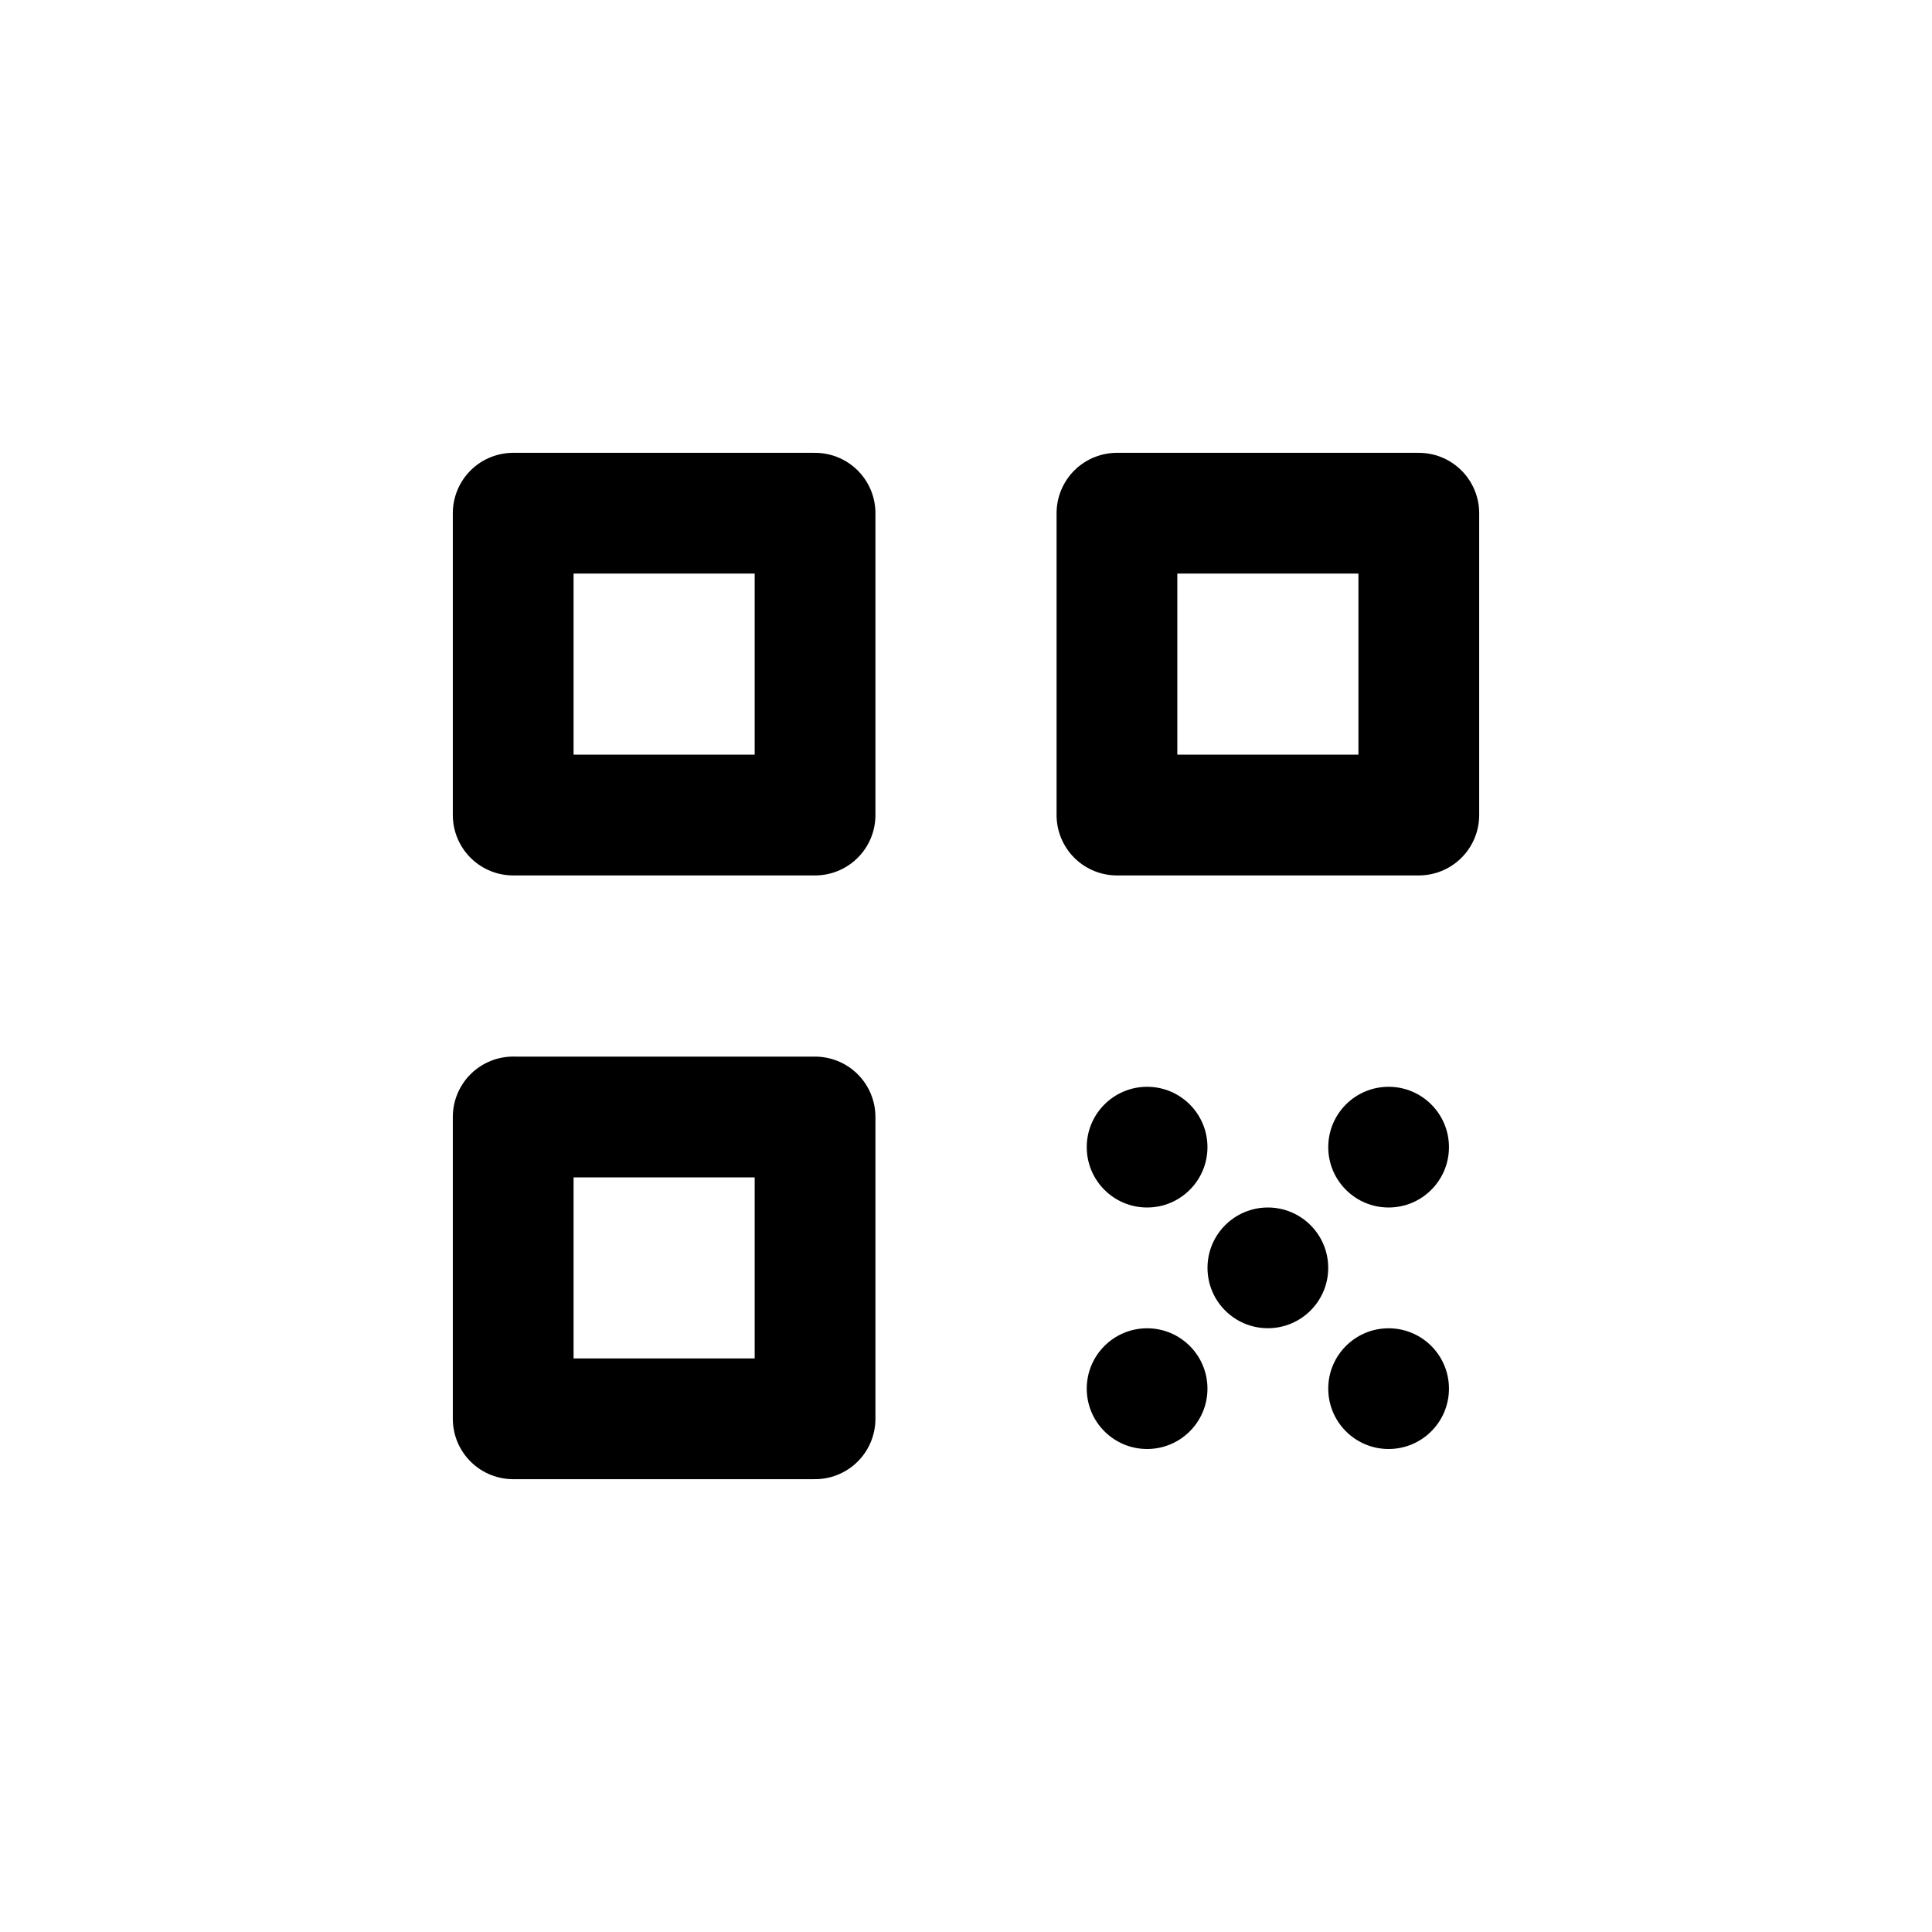
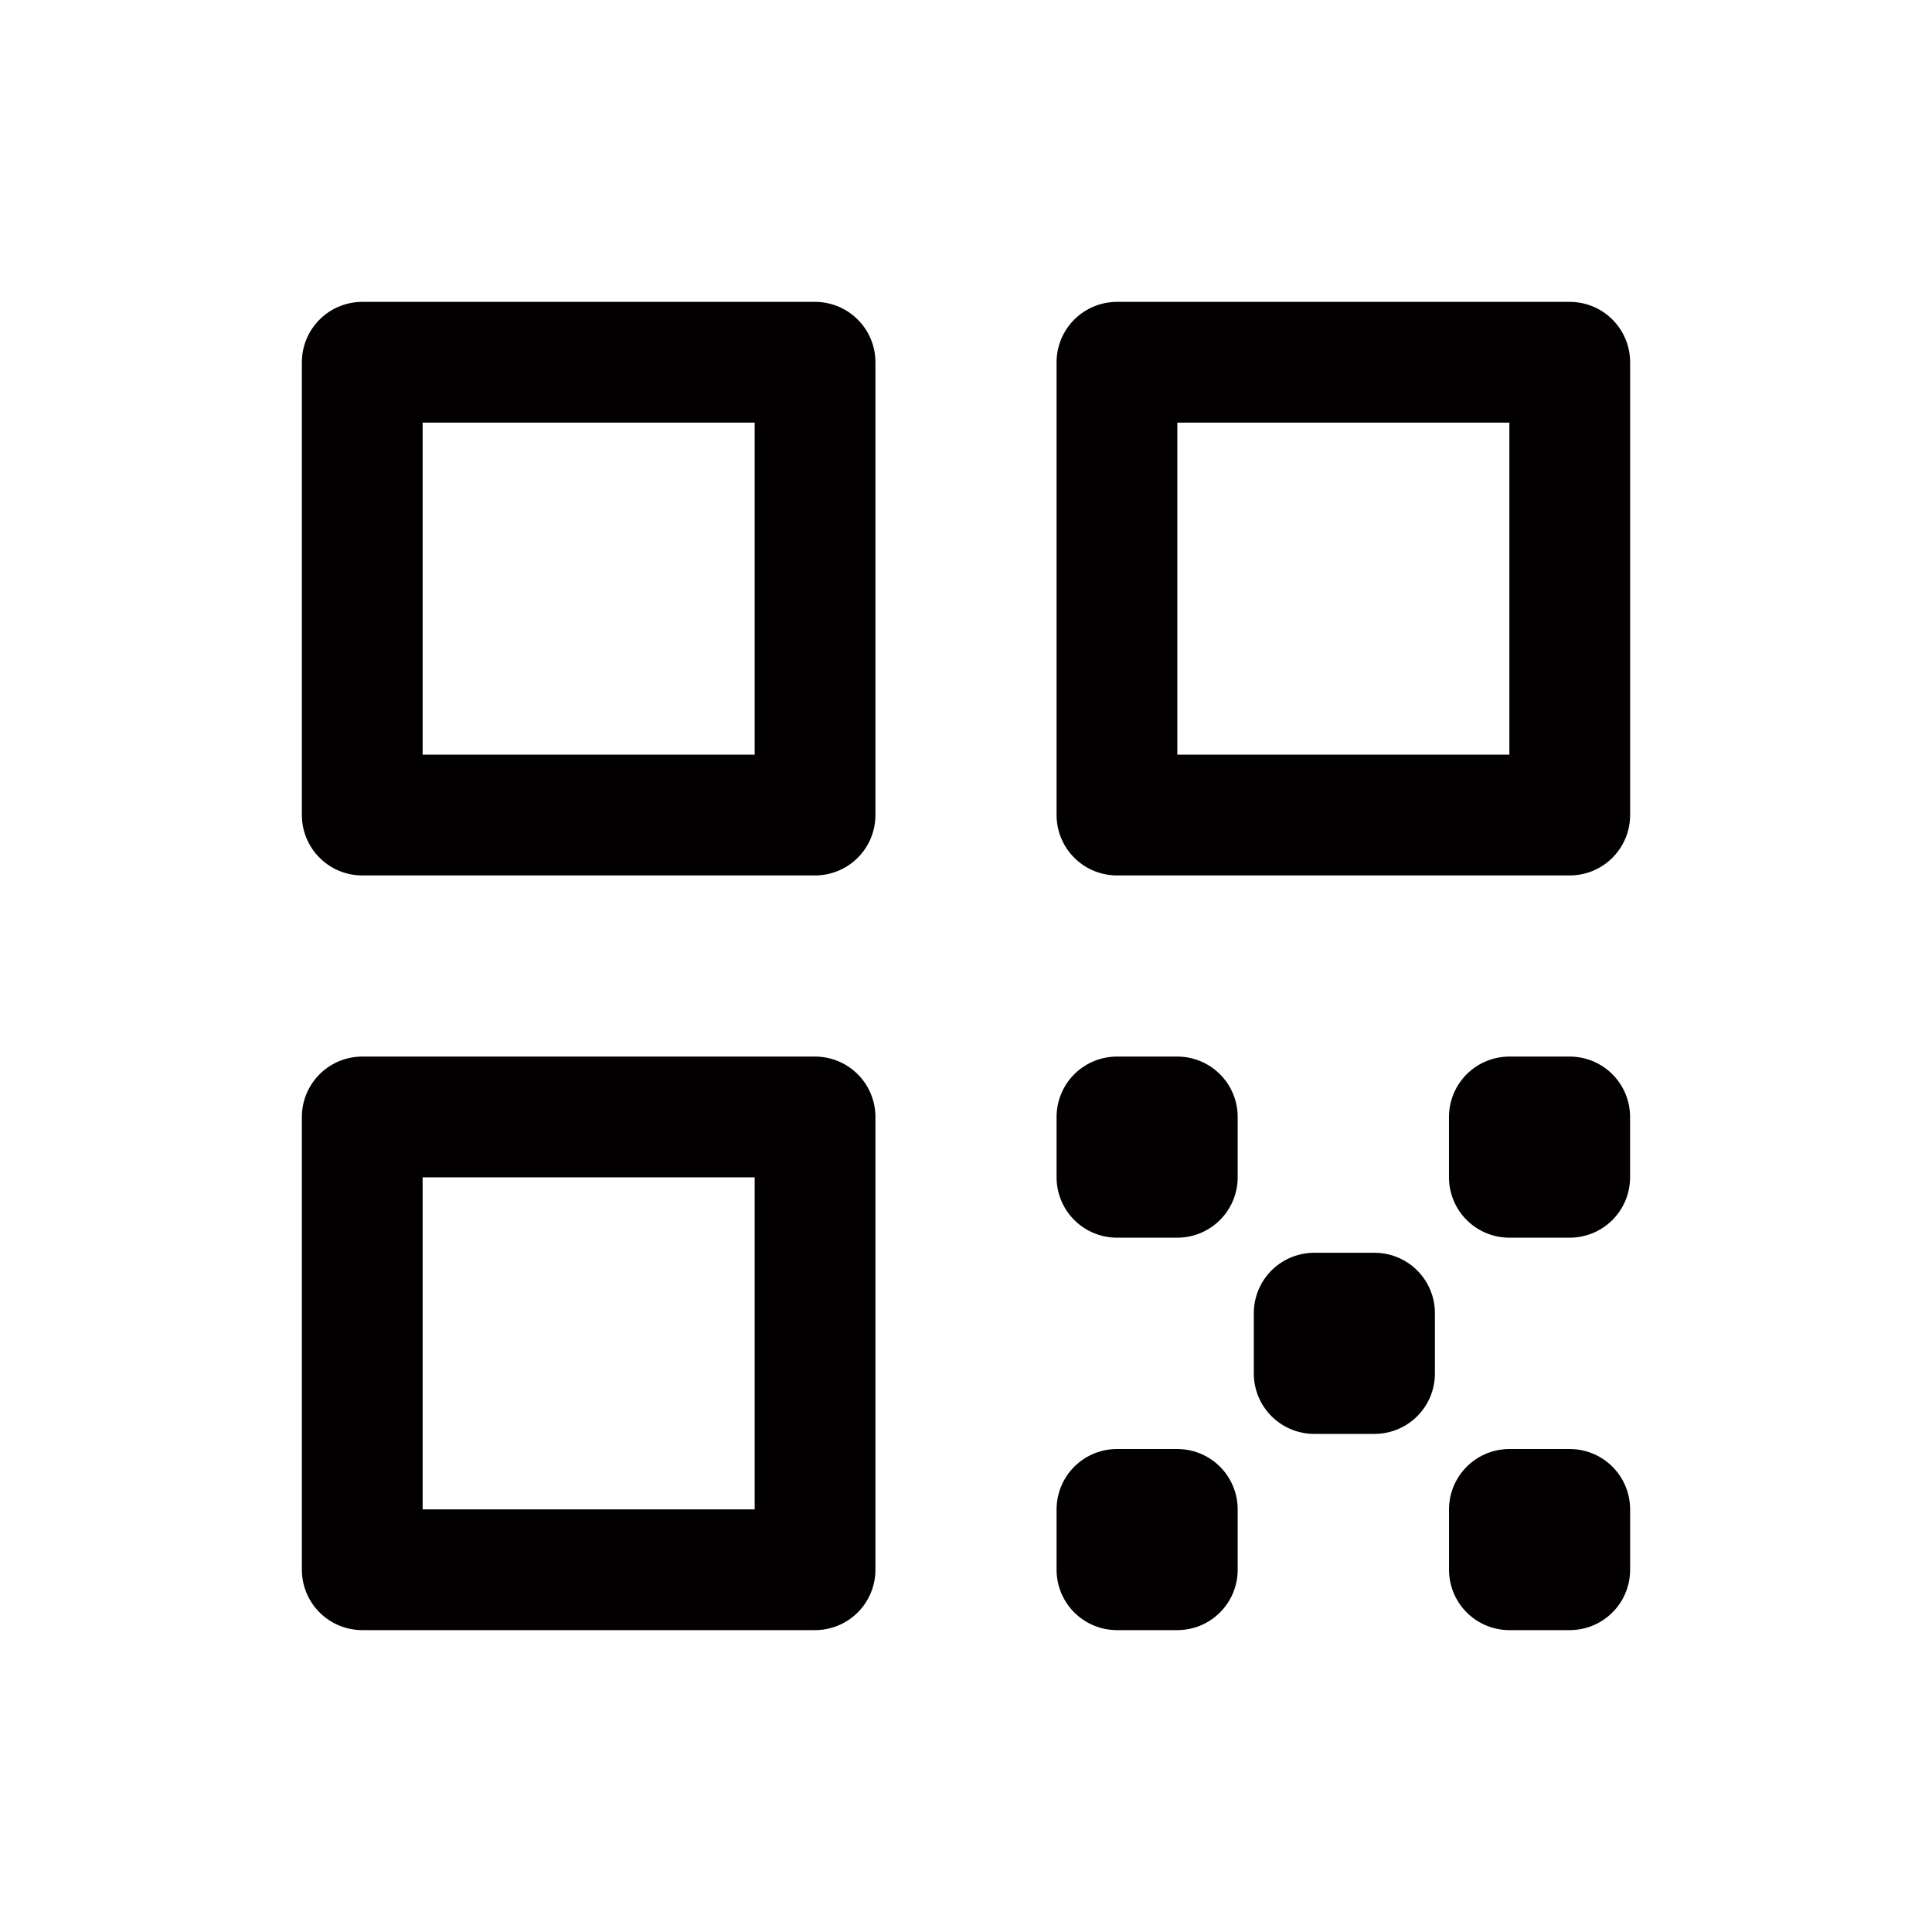
<svg xmlns="http://www.w3.org/2000/svg" width="192" height="192" viewBox="0 0 50.8 50.8">
-   <g style="display:inline">
-     <path style="fill:none;stroke:#000;stroke-width:3.175;stroke-linecap:round;stroke-linejoin:round" d="M13.494 13.494v7.937h7.937v-7.937zM29.369 13.494v7.937h7.937v-7.937H29.37" />
-     <path style="display:inline;fill:none;stroke:#000;stroke-width:3.175;stroke-linecap:round;stroke-linejoin:round" d="M13.494 29.369v7.937h7.937V29.37h-7.937" />
-     <g transform="translate(-.794)" style="display:inline">
-       <circle style="fill:#000;fill-opacity:1;stroke:none;stroke-width:3.175;stroke-linecap:round;stroke-linejoin:round;stroke-miterlimit:4;stroke-dasharray:none;stroke-opacity:1" cx="34.131" cy="33.337" r="1.587" />
-       <circle style="fill:#000;fill-opacity:1;stroke:none;stroke-width:3.175;stroke-linecap:round;stroke-linejoin:round;stroke-miterlimit:4;stroke-dasharray:none;stroke-opacity:1" cx="37.306" cy="30.163" r="1.587" />
-       <circle style="fill:#000;fill-opacity:1;stroke:none;stroke-width:3.175;stroke-linecap:round;stroke-linejoin:round;stroke-miterlimit:4;stroke-dasharray:none;stroke-opacity:1" cx="30.956" cy="30.163" r="1.587" />
-       <circle style="fill:#000;fill-opacity:1;stroke:none;stroke-width:3.175;stroke-linecap:round;stroke-linejoin:round;stroke-miterlimit:4;stroke-dasharray:none;stroke-opacity:1" cx="30.956" cy="36.513" r="1.587" />
-       <circle style="fill:#000;fill-opacity:1;stroke:none;stroke-width:3.175;stroke-linecap:round;stroke-linejoin:round;stroke-miterlimit:4;stroke-dasharray:none;stroke-opacity:1" cx="37.306" cy="36.513" r="1.587" />
-     </g>
+   <g fill="none" stroke="#020000" stroke-linecap="round" stroke-linejoin="round" stroke-width="3.175">
+     <path d="M9.525 9.525v11.906h11.906V9.525H9.525M29.369 9.525v11.906h11.906V9.525H29.369M9.525 41.275h11.906V29.369H9.525v11.906M39.688 39.688h1.587v1.587h-1.587zM39.687 29.369h1.587v1.587h-1.587zM29.369 39.688h1.587v1.587h-1.587zM29.369 29.369h1.587v1.587h-1.587zM34.555 34.528h1.587v1.587h-1.587z" />
  </g>
</svg>
